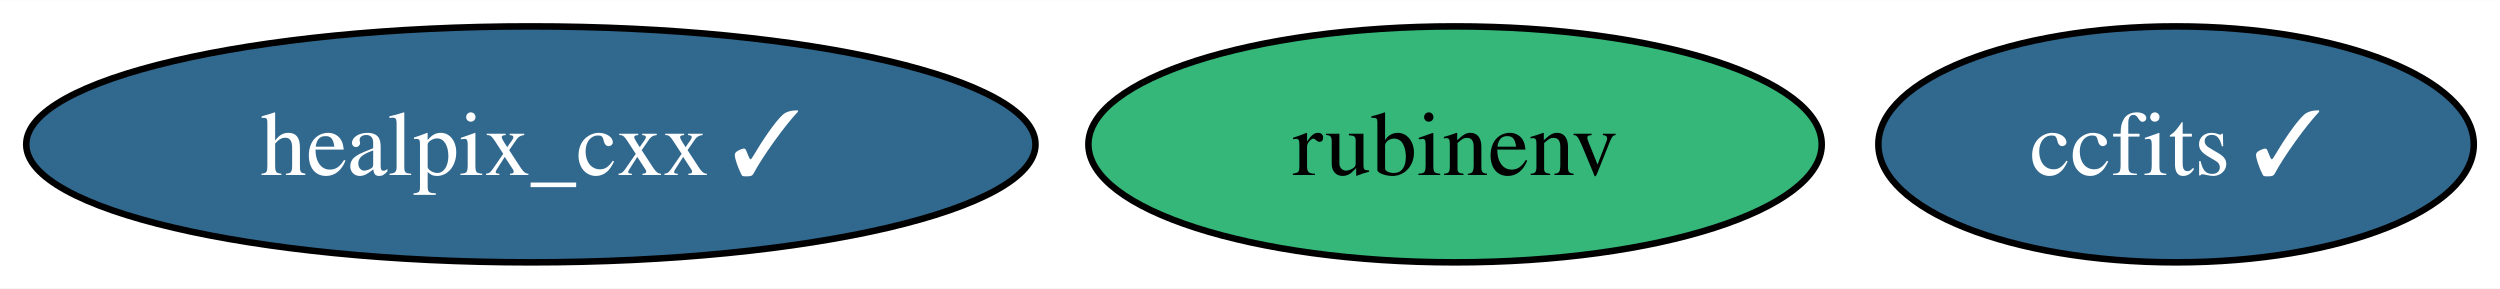
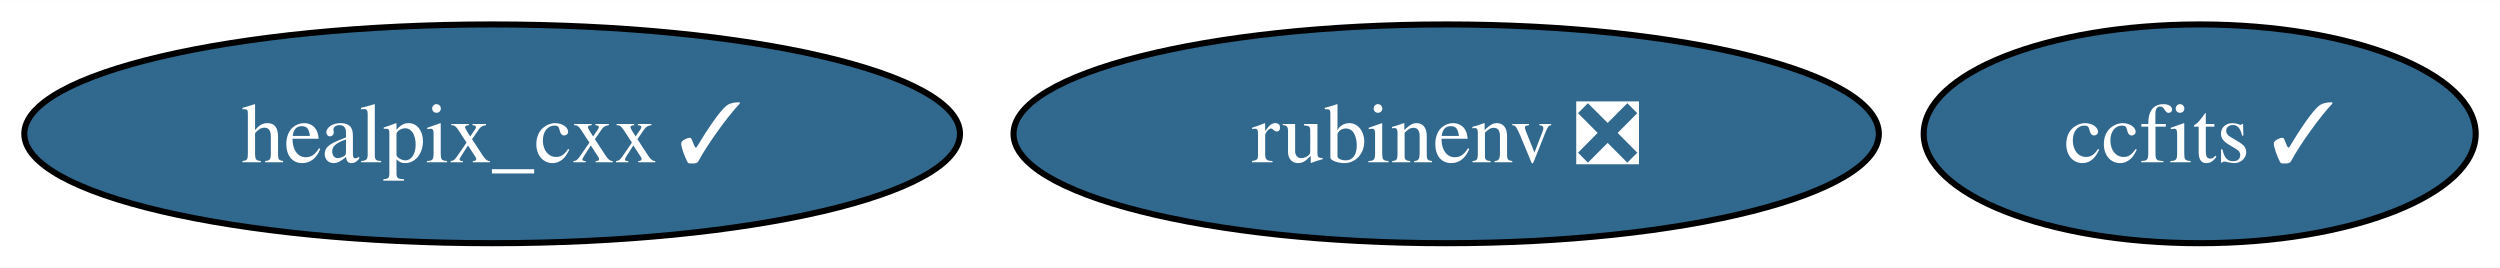
- <svg xmlns="http://www.w3.org/2000/svg" xmlns:xlink="http://www.w3.org/1999/xlink" width="381pt" height="44pt" viewBox="0.00 0.00 381.41 44.00">
+ <svg xmlns="http://www.w3.org/2000/svg" xmlns:xlink="http://www.w3.org/1999/xlink" width="411pt" height="44pt" viewBox="0.00 0.00 411.41 44.00">
  <g id="graph0" class="graph" transform="scale(1 1) rotate(0) translate(4 40)">
-     <polygon fill="white" stroke="none" points="-4,4 -4,-40 377.41,-40 377.41,4 -4,4" />
+     <polygon fill="white" stroke="none" points="-4,4 -4,-40 407.41,-40 407.41,4 -4,4" />
    <g id="node1" class="node">
      <g id="a_node1">
        <a xlink:href="https://github.com/conda-forge/healpix_cxx-feedstock/pull/28" xlink:title="healpix_cxx ✓">
          <ellipse fill="#31688e" stroke="black" cx="76.99" cy="-18" rx="76.99" ry="18" />
          <text text-anchor="middle" x="76.99" y="-13.32" font-family="Times,serif" font-size="14.00" fill="white">healpix_cxx ✓</text>
        </a>
      </g>
    </g>
    <g id="node2" class="node">
      <g id="a_node2">
        <a xlink:href="https://github.com/conda-forge/ccfits-feedstock/pull/12" xlink:title="ccfits ✓">
-           <ellipse fill="#31688e" stroke="black" cx="327.99" cy="-18" rx="45.42" ry="18" />
-           <text text-anchor="middle" x="327.99" y="-13.32" font-family="Times,serif" font-size="14.00" fill="white">ccfits ✓</text>
+           <ellipse fill="#31688e" stroke="black" cx="357.99" cy="-18" rx="45.42" ry="18" />
+           <text text-anchor="middle" x="357.99" y="-13.32" font-family="Times,serif" font-size="14.00" fill="white">ccfits ✓</text>
        </a>
      </g>
    </g>
    <g id="node3" class="node">
      <g id="a_node3">
-         <a xlink:href="https://github.com/conda-forge/rubinenv-feedstock" xlink:title="rubinenv">
-           <ellipse fill="#35b779" stroke="black" cx="217.99" cy="-18" rx="55.94" ry="18" />
-           <text text-anchor="middle" x="217.99" y="-13.32" font-family="Times,serif" font-size="14.00">rubinenv</text>
+         <a xlink:href="https://github.com/conda-forge/rubinenv-feedstock/pull/206" xlink:title="rubinenv ❎">
+           <ellipse fill="#31688e" stroke="black" cx="233.99" cy="-18" rx="71.2" ry="18" />
+           <text text-anchor="middle" x="233.99" y="-13.32" font-family="Times,serif" font-size="14.00" fill="white">rubinenv ❎</text>
        </a>
      </g>
    </g>
  </g>
</svg>
